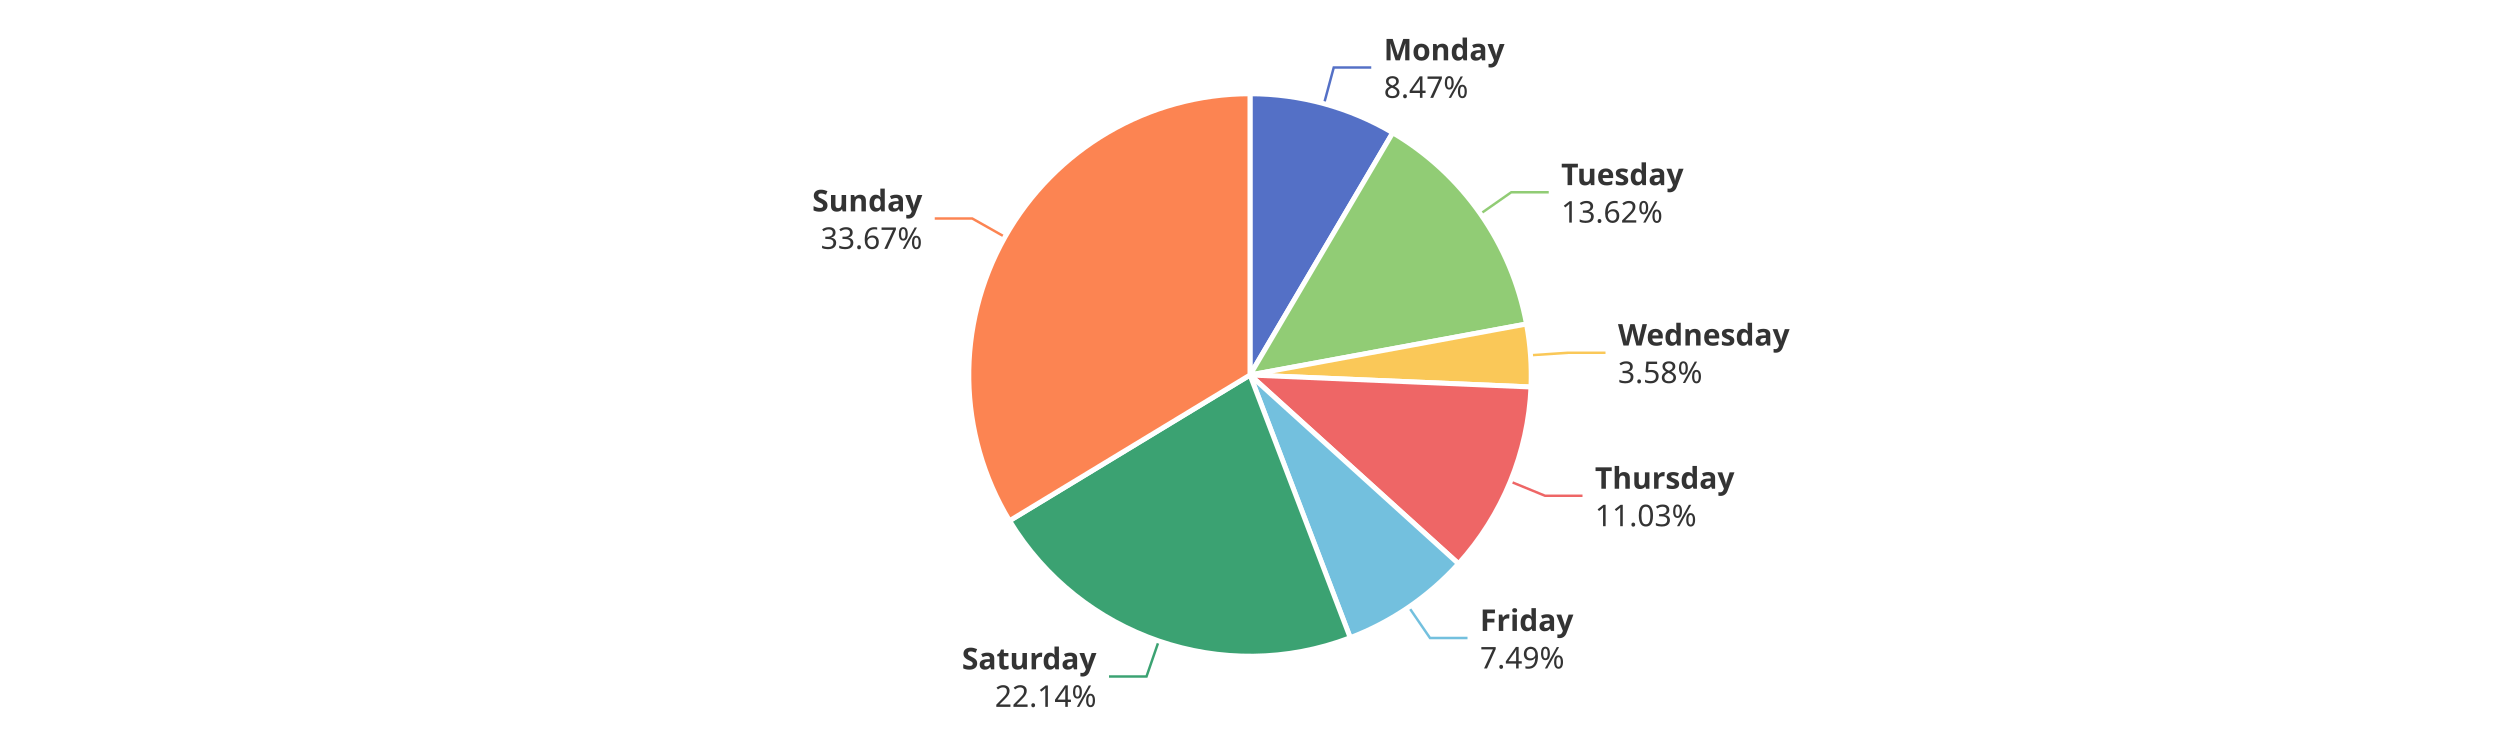
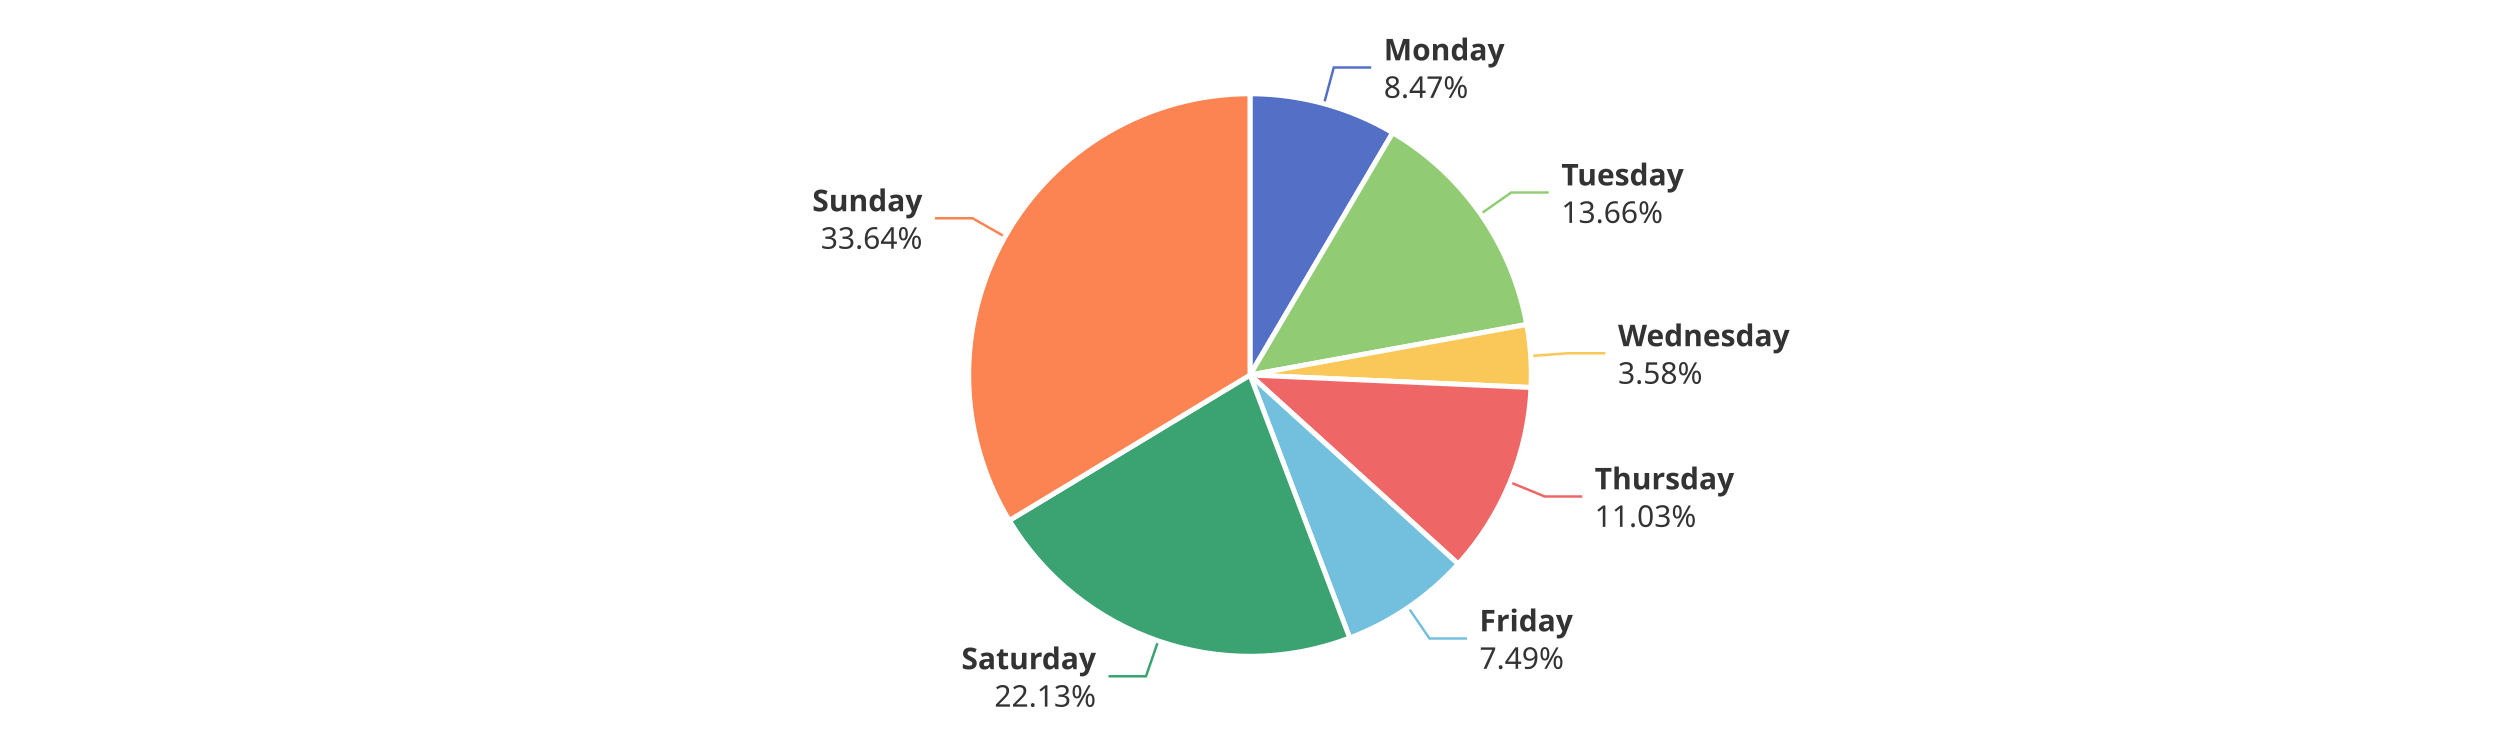
<svg xmlns="http://www.w3.org/2000/svg" width="1000" height="300" version="1.1" baseProfile="full" viewBox="0 0 1000 300">
  <rect width="1000" height="300" x="0" y="0" id="0" fill="#ffffff" />
  <polyline points="529.6 41.5 533.5 27 548.5 27" fill="none" stroke="#5470c6" />
-   <polyline points="592.2 85.5 604.5 76.9 619.5 76.9" fill="none" stroke="#91cc75" />
-   <polyline points="612.2 142.1 627.2 141.1 642.2 141.1" fill="none" stroke="#fac858" />
-   <polyline points="604.1 192.6 618 198.3 633 198.3" fill="none" stroke="#ee6666" />
-   <polyline points="563.5 242.8 572 255.2 587 255.2" fill="none" stroke="#73c0de" />
-   <polyline points="463.5 256.4 458.6 270.6 443.6 270.6" fill="none" stroke="#3ba272" />
-   <polyline points="402 94.8 388.9 87.4 373.9 87.4" fill="none" stroke="#fc8452" />
+   <polyline points="592.2 85.6 604.5 77 619.5 77" fill="none" stroke="#91cc75" />
+   <polyline points="612.2 142.4 627.2 141.3 642.2 141.3" fill="none" stroke="#fac858" />
+   <polyline points="604 192.9 617.9 198.6 632.9 198.6" fill="none" stroke="#ee6666" />
+   <polyline points="563.3 243 571.8 255.4 586.8 255.4" fill="none" stroke="#73c0de" />
+   <polyline points="463.3 256.3 458.4 270.5 443.4 270.5" fill="none" stroke="#3ba272" />
+   <polyline points="402 94.7 389 87.3 374 87.3" fill="none" stroke="#fc8452" />
  <path d="M500 37.5A112.5 112.5 0 0 1 557.1 53.1L500 150Z" fill="#5470c6" stroke="#fff" stroke-width="2" stroke-linejoin="round" />
-   <path d="M557.1 53.1A112.5 112.5 0 0 1 610.6 129.6L500 150Z" fill="#91cc75" stroke="#fff" stroke-width="2" stroke-linejoin="round" />
-   <path d="M610.6 129.6A112.5 112.5 0 0 1 612.4 154.8L500 150Z" fill="#fac858" stroke="#fff" stroke-width="2" stroke-linejoin="round" />
-   <path d="M612.4 154.8A112.5 112.5 0 0 1 583.4 225.5L500 150Z" fill="#ee6666" stroke="#fff" stroke-width="2" stroke-linejoin="round" />
-   <path d="M583.4 225.5A112.5 112.5 0 0 1 540.1 255.1L500 150Z" fill="#73c0de" stroke="#fff" stroke-width="2" stroke-linejoin="round" />
-   <path d="M540.1 255.1A112.5 112.5 0 0 1 403.8 208.3L500 150Z" fill="#3ba272" stroke="#fff" stroke-width="2" stroke-linejoin="round" />
-   <path d="M403.8 208.3A112.5 112.5 0 0 1 500 37.5L500 150Z" fill="#fc8452" stroke="#fff" stroke-width="2" stroke-linejoin="round" />
-   <path d="M0 -15l42.8 0l0 30l-42.8 0Z" transform="translate(553.5312 26.9882)" fill="none" />
-   <text dominant-baseline="central" text-anchor="start" style="font-size:12px;font-family:sans-serif;font-weight:bold;" y="-7.5" transform="translate(553.5312 26.9882)" fill="#333" stroke="rgb(255,255,255)" stroke-width="2" paint-order="stroke" stroke-miterlimit="2">Monday</text>
-   <text dominant-baseline="central" text-anchor="start" style="font-size:12px;font-family:sans-serif;" y="7.5" transform="translate(553.5312 26.9882)" fill="#333" stroke="rgb(255,255,255)" stroke-width="2" paint-order="stroke" stroke-miterlimit="2">8.47%</text>
-   <path d="M0 -15l46.2 0l0 30l-46.2 0Z" transform="translate(624.4591 76.8936)" fill="none" />
-   <text dominant-baseline="central" text-anchor="start" style="font-size:12px;font-family:sans-serif;font-weight:bold;" y="-7.5" transform="translate(624.4591 76.8936)" fill="#333" stroke="rgb(255,255,255)" stroke-width="2" paint-order="stroke" stroke-miterlimit="2">Tuesday</text>
-   <text dominant-baseline="central" text-anchor="start" style="font-size:12px;font-family:sans-serif;" y="7.5" transform="translate(624.4591 76.8936)" fill="#333" stroke="rgb(255,255,255)" stroke-width="2" paint-order="stroke" stroke-miterlimit="2">13.62%</text>
-   <path d="M0 -15l63.6 0l0 30l-63.6 0Z" transform="translate(647.1858 141.0541)" fill="none" />
-   <text dominant-baseline="central" text-anchor="start" style="font-size:12px;font-family:sans-serif;font-weight:bold;" y="-7.5" transform="translate(647.1858 141.0541)" fill="#333" stroke="rgb(255,255,255)" stroke-width="2" paint-order="stroke" stroke-miterlimit="2">Wednesday</text>
-   <text dominant-baseline="central" text-anchor="start" style="font-size:12px;font-family:sans-serif;" y="7.5" transform="translate(647.1858 141.0541)" fill="#333" stroke="rgb(255,255,255)" stroke-width="2" paint-order="stroke" stroke-miterlimit="2">3.58%</text>
-   <path d="M0 -15l50.2 0l0 30l-50.2 0Z" transform="translate(637.9835 198.3338)" fill="none" />
-   <text dominant-baseline="central" text-anchor="start" style="font-size:12px;font-family:sans-serif;font-weight:bold;" y="-7.5" transform="translate(637.9835 198.3338)" fill="#333" stroke="rgb(255,255,255)" stroke-width="2" paint-order="stroke" stroke-miterlimit="2">Thursday</text>
-   <text dominant-baseline="central" text-anchor="start" style="font-size:12px;font-family:sans-serif;" y="7.5" transform="translate(637.9835 198.3338)" fill="#333" stroke="rgb(255,255,255)" stroke-width="2" paint-order="stroke" stroke-miterlimit="2">11.03%</text>
-   <path d="M0 -15l34.2 0l0 30l-34.2 0Z" transform="translate(592.0029 255.2228)" fill="none" />
-   <text dominant-baseline="central" text-anchor="start" style="font-size:12px;font-family:sans-serif;font-weight:bold;" y="-7.5" transform="translate(592.0029 255.2228)" fill="#333" stroke="rgb(255,255,255)" stroke-width="2" paint-order="stroke" stroke-miterlimit="2">Friday</text>
-   <text dominant-baseline="central" text-anchor="start" style="font-size:12px;font-family:sans-serif;" y="7.5" transform="translate(592.0029 255.2228)" fill="#333" stroke="rgb(255,255,255)" stroke-width="2" paint-order="stroke" stroke-miterlimit="2">7.49%</text>
-   <path d="M-48.2 -15l48.2 0l0 30l-48.2 0Z" transform="translate(438.5829 270.5855)" fill="none" />
-   <text dominant-baseline="central" text-anchor="end" style="font-size:12px;font-family:sans-serif;font-weight:bold;" y="-7.5" transform="translate(438.5829 270.5855)" fill="#333" stroke="rgb(255,255,255)" stroke-width="2" paint-order="stroke" stroke-miterlimit="2">Saturday</text>
-   <text dominant-baseline="central" text-anchor="end" style="font-size:12px;font-family:sans-serif;" y="7.5" transform="translate(438.5829 270.5855)" fill="#333" stroke="rgb(255,255,255)" stroke-width="2" paint-order="stroke" stroke-miterlimit="2">22.14%</text>
-   <path d="M-40.9 -15l40.9 0l0 30l-40.9 0Z" transform="translate(368.9267 87.3983)" fill="none" />
-   <text dominant-baseline="central" text-anchor="end" style="font-size:12px;font-family:sans-serif;font-weight:bold;" y="-7.5" transform="translate(368.9267 87.3983)" fill="#333" stroke="rgb(255,255,255)" stroke-width="2" paint-order="stroke" stroke-miterlimit="2">Sunday</text>
-   <text dominant-baseline="central" text-anchor="end" style="font-size:12px;font-family:sans-serif;" y="7.5" transform="translate(368.9267 87.3983)" fill="#333" stroke="rgb(255,255,255)" stroke-width="2" paint-order="stroke" stroke-miterlimit="2">33.67%</text>
+   <path d="M557.1 53.1A112.5 112.5 0 0 1 610.7 129.8L500 150Z" fill="#91cc75" stroke="#fff" stroke-width="2" stroke-linejoin="round" />
+   <path d="M610.7 129.8A112.5 112.5 0 0 1 612.4 155L500 150Z" fill="#fac858" stroke="#fff" stroke-width="2" stroke-linejoin="round" />
+   <path d="M612.4 155A112.5 112.5 0 0 1 583.3 225.6L500 150Z" fill="#ee6666" stroke="#fff" stroke-width="2" stroke-linejoin="round" />
+   <path d="M583.3 225.6A112.5 112.5 0 0 1 539.9 255.2L500 150Z" fill="#73c0de" stroke="#fff" stroke-width="2" stroke-linejoin="round" />
+   <path d="M539.9 255.2A112.5 112.5 0 0 1 403.7 208.2L500 150Z" fill="#3ba272" stroke="#fff" stroke-width="2" stroke-linejoin="round" />
+   <path d="M403.7 208.2A112.5 112.5 0 0 1 500 37.5L500 150Z" fill="#fc8452" stroke="#fff" stroke-width="2" stroke-linejoin="round" />
+   <path d="M0 -15l42.8 0l0 30l-42.8 0Z" transform="translate(553.5246 26.9864)" fill="none" />
+   <text dominant-baseline="central" text-anchor="start" style="font-size:12px;font-family:sans-serif;font-weight:bold;" y="-7.5" transform="translate(553.5246 26.9864)" fill="#333" stroke="rgb(255,255,255)" stroke-width="2" paint-order="stroke" stroke-miterlimit="2">Monday</text>
+   <text dominant-baseline="central" text-anchor="start" style="font-size:12px;font-family:sans-serif;" y="7.5" transform="translate(553.5246 26.9864)" fill="#333" stroke="rgb(255,255,255)" stroke-width="2" paint-order="stroke" stroke-miterlimit="2">8.47%</text>
+   <path d="M0 -15l46.2 0l0 30l-46.2 0Z" transform="translate(624.5369 77.0049)" fill="none" />
+   <text dominant-baseline="central" text-anchor="start" style="font-size:12px;font-family:sans-serif;font-weight:bold;" y="-7.5" transform="translate(624.5369 77.0049)" fill="#333" stroke="rgb(255,255,255)" stroke-width="2" paint-order="stroke" stroke-miterlimit="2">Tuesday</text>
+   <text dominant-baseline="central" text-anchor="start" style="font-size:12px;font-family:sans-serif;" y="7.5" transform="translate(624.5369 77.0049)" fill="#333" stroke="rgb(255,255,255)" stroke-width="2" paint-order="stroke" stroke-miterlimit="2">13.66%</text>
+   <path d="M0 -15l63.6 0l0 30l-63.6 0Z" transform="translate(647.2053 141.3356)" fill="none" />
+   <text dominant-baseline="central" text-anchor="start" style="font-size:12px;font-family:sans-serif;font-weight:bold;" y="-7.5" transform="translate(647.2053 141.3356)" fill="#333" stroke="rgb(255,255,255)" stroke-width="2" paint-order="stroke" stroke-miterlimit="2">Wednesday</text>
+   <text dominant-baseline="central" text-anchor="start" style="font-size:12px;font-family:sans-serif;" y="7.5" transform="translate(647.2053 141.3356)" fill="#333" stroke="rgb(255,255,255)" stroke-width="2" paint-order="stroke" stroke-miterlimit="2">3.58%</text>
+   <path d="M0 -15l50.2 0l0 30l-50.2 0Z" transform="translate(637.8807 198.5839)" fill="none" />
+   <text dominant-baseline="central" text-anchor="start" style="font-size:12px;font-family:sans-serif;font-weight:bold;" y="-7.5" transform="translate(637.8807 198.5839)" fill="#333" stroke="rgb(255,255,255)" stroke-width="2" paint-order="stroke" stroke-miterlimit="2">Thursday</text>
+   <text dominant-baseline="central" text-anchor="start" style="font-size:12px;font-family:sans-serif;" y="7.5" transform="translate(637.8807 198.5839)" fill="#333" stroke="rgb(255,255,255)" stroke-width="2" paint-order="stroke" stroke-miterlimit="2">11.03%</text>
+   <path d="M0 -15l34.2 0l0 30l-34.2 0Z" transform="translate(591.7918 255.3669)" fill="none" />
+   <text dominant-baseline="central" text-anchor="start" style="font-size:12px;font-family:sans-serif;font-weight:bold;" y="-7.5" transform="translate(591.7918 255.3669)" fill="#333" stroke="rgb(255,255,255)" stroke-width="2" paint-order="stroke" stroke-miterlimit="2">Friday</text>
+   <text dominant-baseline="central" text-anchor="start" style="font-size:12px;font-family:sans-serif;" y="7.5" transform="translate(591.7918 255.3669)" fill="#333" stroke="rgb(255,255,255)" stroke-width="2" paint-order="stroke" stroke-miterlimit="2">7.49%</text>
+   <path d="M-48.2 -15l48.2 0l0 30l-48.2 0Z" transform="translate(438.4015 270.5231)" fill="none" />
+   <text dominant-baseline="central" text-anchor="end" style="font-size:12px;font-family:sans-serif;font-weight:bold;" y="-7.5" transform="translate(438.4015 270.5231)" fill="#333" stroke="rgb(255,255,255)" stroke-width="2" paint-order="stroke" stroke-miterlimit="2">Saturday</text>
+   <text dominant-baseline="central" text-anchor="end" style="font-size:12px;font-family:sans-serif;" y="7.5" transform="translate(438.4015 270.5231)" fill="#333" stroke="rgb(255,255,255)" stroke-width="2" paint-order="stroke" stroke-miterlimit="2">22.13%</text>
+   <path d="M-40.9 -15l40.9 0l0 30l-40.9 0Z" transform="translate(368.9596 87.3399)" fill="none" />
+   <text dominant-baseline="central" text-anchor="end" style="font-size:12px;font-family:sans-serif;font-weight:bold;" y="-7.5" transform="translate(368.9596 87.3399)" fill="#333" stroke="rgb(255,255,255)" stroke-width="2" paint-order="stroke" stroke-miterlimit="2">Sunday</text>
+   <text dominant-baseline="central" text-anchor="end" style="font-size:12px;font-family:sans-serif;" y="7.5" transform="translate(368.9596 87.3399)" fill="#333" stroke="rgb(255,255,255)" stroke-width="2" paint-order="stroke" stroke-miterlimit="2">33.64%</text>
</svg>
